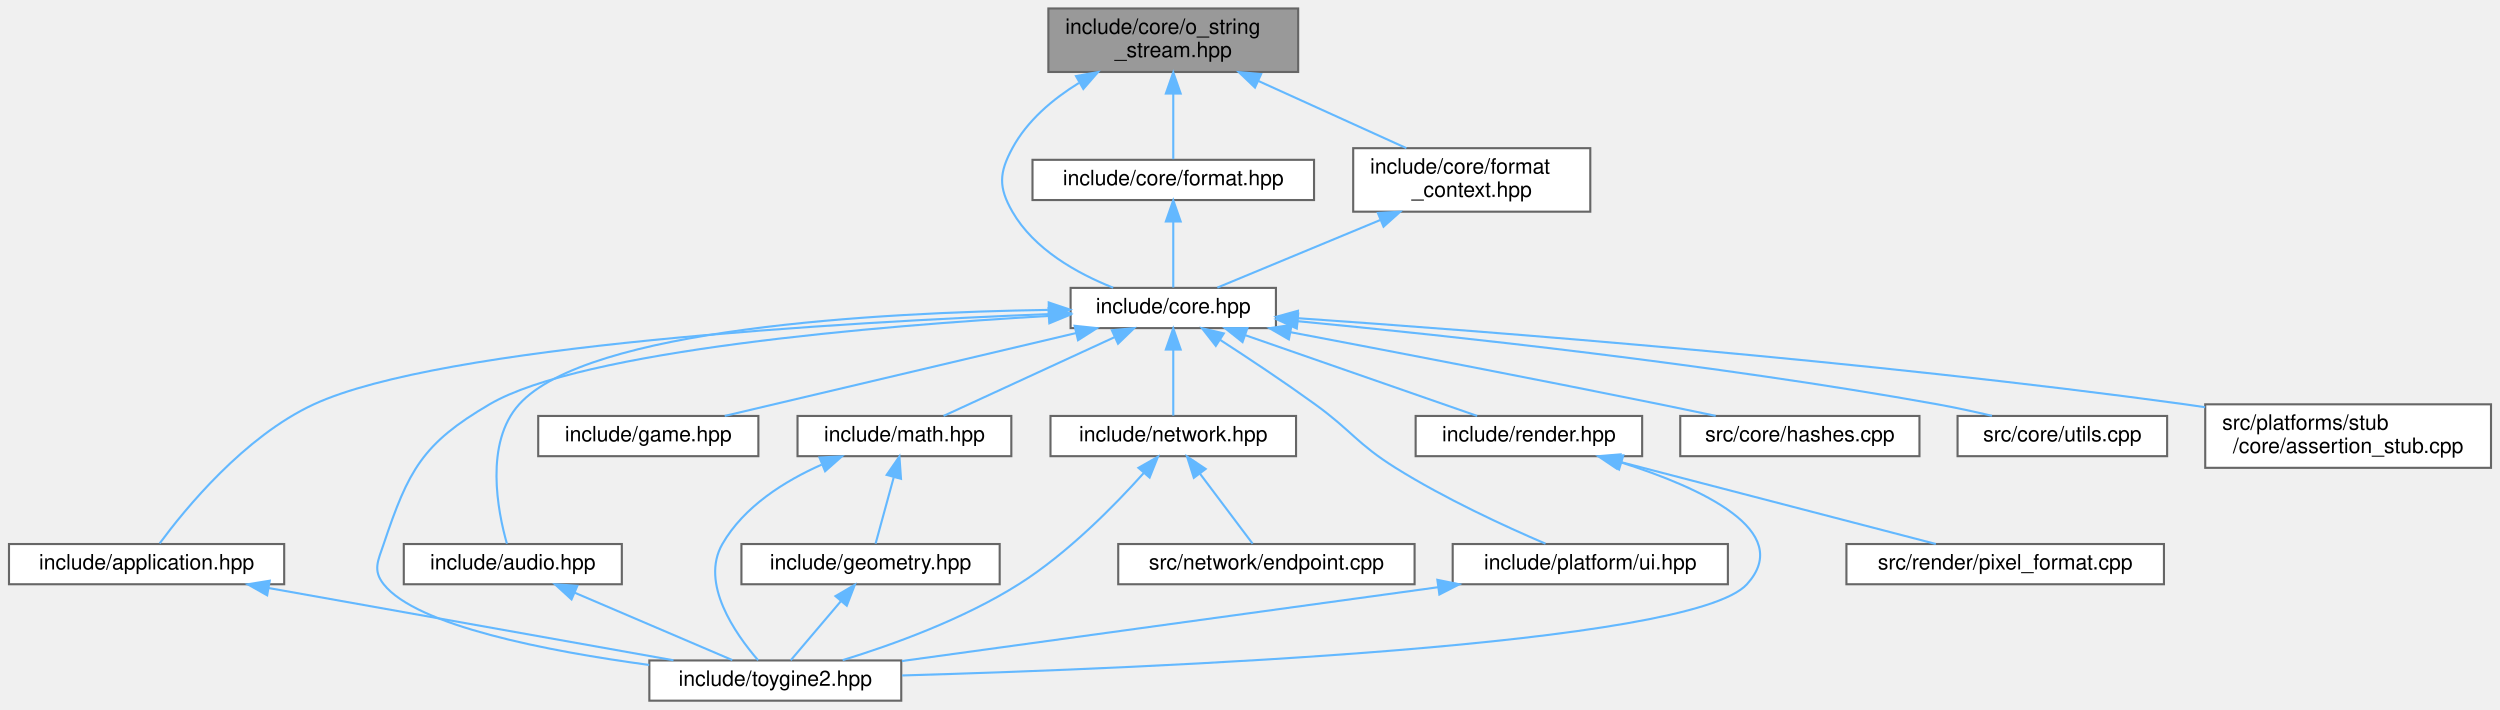
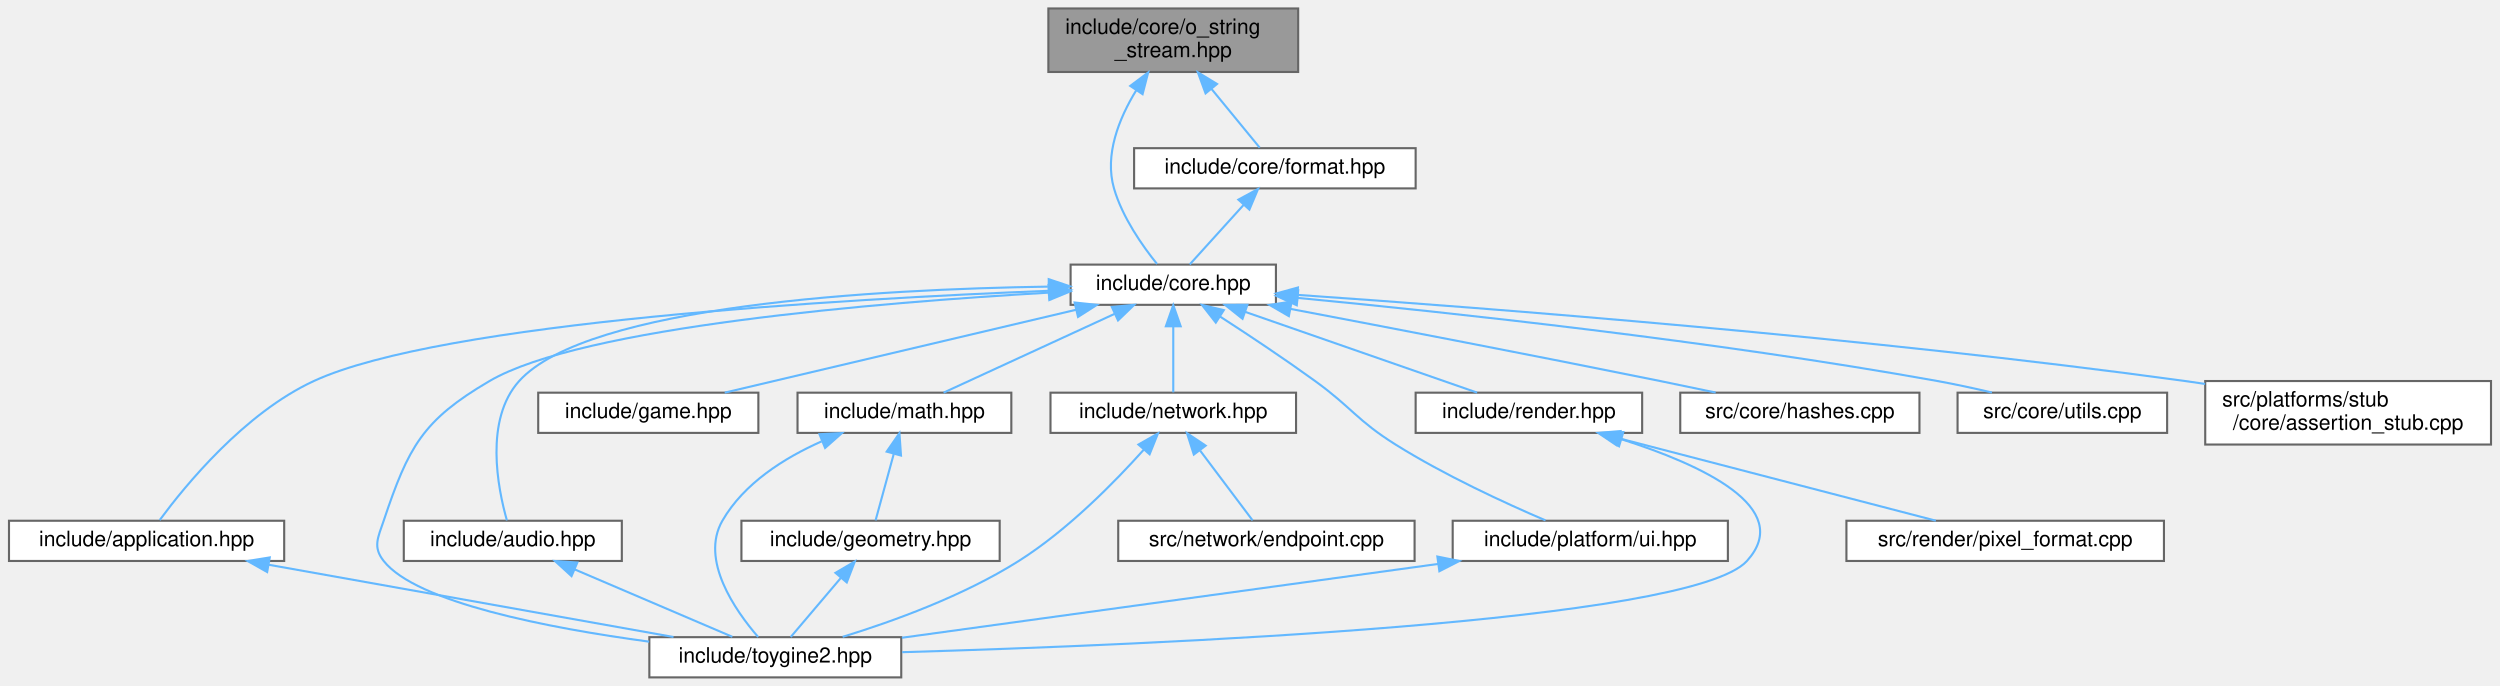
- <svg xmlns="http://www.w3.org/2000/svg" xmlns:xlink="http://www.w3.org/1999/xlink" width="1181pt" height="335pt" viewBox="0.00 0.00 1180.50 335.00">
-   <g id="graph0" class="graph" transform="scale(1 1) rotate(0) translate(4 331)">
+ <svg xmlns="http://www.w3.org/2000/svg" xmlns:xlink="http://www.w3.org/1999/xlink" width="1181pt" height="324pt" viewBox="0.00 0.00 1180.50 324.00">
+   <g id="graph0" class="graph" transform="scale(1 1) rotate(0) translate(4 320)">
    <g id="Node000001" class="node">
      <g id="a_Node000001">
        <a xlink:title="Allocator-free output string stream that appends into string-like storage.">
-           <polygon fill="#999999" stroke="#666666" points="609,-327 491,-327 491,-297 609,-297 609,-327" />
-           <text text-anchor="start" x="499" y="-315" font-family="Helvetica,sans-Serif" font-size="10.00">include/core/o_string</text>
-           <text text-anchor="middle" x="550" y="-304" font-family="Helvetica,sans-Serif" font-size="10.00">_stream.hpp</text>
+           <polygon fill="#999999" stroke="#666666" points="609,-316 491,-316 491,-286 609,-286 609,-316" />
+           <text text-anchor="start" x="499" y="-304" font-family="Helvetica,sans-Serif" font-size="10.00">include/core/o_string</text>
+           <text text-anchor="middle" x="550" y="-293" font-family="Helvetica,sans-Serif" font-size="10.00">_stream.hpp</text>
        </a>
      </g>
    </g>
    <g id="Node000002" class="node">
      <g id="a_Node000002">
        <a xlink:href="../../da/d47/core_8hpp.html" target="_top" xlink:title="Umbrella header for the engine core module.">
          <polygon fill="white" stroke="#666666" points="598.5,-195 501.5,-195 501.5,-176 598.5,-176 598.5,-195" />
          <text text-anchor="middle" x="550" y="-183" font-family="Helvetica,sans-Serif" font-size="10.00">include/core.hpp</text>
        </a>
      </g>
    </g>
    <g id="edge1_Node000001_Node000002" class="edge">
      <g id="a_edge1_Node000001_Node000002">
        <a xlink:title=" ">
-           <path fill="none" stroke="#63b8ff" d="M505.42,-291.81C492.99,-284.14 481,-273.98 474,-261 467.67,-249.26 467.37,-242.57 474,-231 484.19,-213.23 504.54,-201.87 521.61,-195.08" />
-           <polygon fill="#63b8ff" stroke="#63b8ff" points="504.05,-295.06 514.47,-296.96 507.51,-288.98 504.05,-295.06" />
+           <path fill="none" stroke="#63b8ff" d="M532.48,-277.29C524.37,-264.03 517.43,-246.85 522,-231 525.95,-217.32 535.48,-203.79 542.33,-195.3" />
+           <polygon fill="#63b8ff" stroke="#63b8ff" points="529.68,-279.41 538.15,-285.77 535.5,-275.52 529.68,-279.41" />
        </a>
      </g>
    </g>
    <g id="Node000017" class="node">
      <g id="a_Node000017">
        <a xlink:href="../../d4/d0a/format_8hpp.html" target="_top" xlink:title="Format functions for substituting arguments into {} and {N} placeholders.">
-           <polygon fill="white" stroke="#666666" points="616.5,-255.5 483.5,-255.5 483.5,-236.5 616.5,-236.5 616.5,-255.5" />
-           <text text-anchor="middle" x="550" y="-243.5" font-family="Helvetica,sans-Serif" font-size="10.00">include/core/format.hpp</text>
+           <polygon fill="white" stroke="#666666" points="664.5,-250 531.5,-250 531.5,-231 664.5,-231 664.5,-250" />
+           <text text-anchor="middle" x="598" y="-238" font-family="Helvetica,sans-Serif" font-size="10.00">include/core/format.hpp</text>
        </a>
      </g>
    </g>
    <g id="edge23_Node000001_Node000017" class="edge">
      <g id="a_edge23_Node000001_Node000017">
        <a xlink:title=" ">
-           <path fill="none" stroke="#63b8ff" d="M550,-286.6C550,-275.8 550,-263.78 550,-255.84" />
-           <polygon fill="#63b8ff" stroke="#63b8ff" points="546.5,-286.8 550,-296.8 553.5,-286.8 546.5,-286.8" />
-         </a>
-       </g>
-     </g>
-     <g id="Node000018" class="node">
-       <g id="a_Node000018">
-         <a xlink:href="../../d8/d0d/format__context_8hpp.html" target="_top" xlink:title="Typed format context that binds a formatting pass to a concrete output backend.">
-           <polygon fill="white" stroke="#666666" points="747,-261 635,-261 635,-231 747,-231 747,-261" />
-           <text text-anchor="start" x="643" y="-249" font-family="Helvetica,sans-Serif" font-size="10.00">include/core/format</text>
-           <text text-anchor="middle" x="691" y="-238" font-family="Helvetica,sans-Serif" font-size="10.00">_context.hpp</text>
-         </a>
-       </g>
-     </g>
-     <g id="edge25_Node000001_Node000018" class="edge">
-       <g id="a_edge25_Node000001_Node000018">
-         <a xlink:title=" ">
-           <path fill="none" stroke="#63b8ff" d="M590.13,-292.78C612.36,-282.69 639.57,-270.34 660.13,-261.01" />
-           <polygon fill="#63b8ff" stroke="#63b8ff" points="588.6,-289.63 580.94,-296.95 591.5,-296.01 588.6,-289.63" />
+           <path fill="none" stroke="#63b8ff" d="M567.98,-278.09C575.91,-268.42 584.78,-257.61 590.81,-250.27" />
+           <polygon fill="#63b8ff" stroke="#63b8ff" points="565.26,-275.89 561.62,-285.84 570.67,-280.33 565.26,-275.89" />
        </a>
      </g>
    </g>
    <g id="Node000003" class="node">
      <g id="a_Node000003">
        <a xlink:href="../../d4/d01/application_8hpp.html" target="_top" xlink:title="Umbrella header for the app module.">
          <polygon fill="white" stroke="#666666" points="130,-74 0,-74 0,-55 130,-55 130,-74" />
          <text text-anchor="middle" x="65" y="-62" font-family="Helvetica,sans-Serif" font-size="10.00">include/application.hpp</text>
        </a>
      </g>
    </g>
    <g id="edge2_Node000002_Node000003" class="edge">
      <g id="a_edge2_Node000002_Node000003">
        <a xlink:title=" ">
          <path fill="none" stroke="#63b8ff" d="M491.19,-182.63C393.93,-178.78 204.33,-167.86 144,-140 111.14,-124.82 83.13,-90.51 71.18,-74.3" />
          <polygon fill="#63b8ff" stroke="#63b8ff" points="491.32,-186.14 501.44,-183.02 491.58,-179.14 491.32,-186.14" />
        </a>
      </g>
    </g>
    <g id="Node000004" class="node">
      <g id="a_Node000004">
        <a xlink:href="../../d8/d8c/toygine2_8hpp.html" target="_top" xlink:title="Main umbrella header for the engine.">
          <polygon fill="white" stroke="#666666" points="421.5,-19 302.5,-19 302.5,0 421.5,0 421.5,-19" />
          <text text-anchor="middle" x="362" y="-7" font-family="Helvetica,sans-Serif" font-size="10.00">include/toygine2.hpp</text>
        </a>
      </g>
    </g>
    <g id="edge19_Node000002_Node000004" class="edge">
      <g id="a_edge19_Node000002_Node000004">
        <a xlink:title=" ">
          <path fill="none" stroke="#63b8ff" d="M491.25,-181.76C410.61,-177.1 270.62,-165.54 227,-140 195.24,-121.41 188.72,-108.88 177,-74 174.31,-66 171.77,-61.63 177,-55 192.49,-35.35 254.44,-23.37 302.43,-16.87" />
          <polygon fill="#63b8ff" stroke="#63b8ff" points="491.08,-185.26 501.26,-182.32 491.47,-178.27 491.08,-185.26" />
        </a>
      </g>
    </g>
    <g id="Node000005" class="node">
      <g id="a_Node000005">
        <a xlink:href="../../d1/d71/audio_8hpp.html" target="_top" xlink:title="Umbrella header for the audio module.">
          <polygon fill="white" stroke="#666666" points="289.5,-74 186.5,-74 186.5,-55 289.5,-55 289.5,-74" />
          <text text-anchor="middle" x="238" y="-62" font-family="Helvetica,sans-Serif" font-size="10.00">include/audio.hpp</text>
        </a>
      </g>
    </g>
    <g id="edge4_Node000002_Node000005" class="edge">
      <g id="a_edge4_Node000002_Node000005">
        <a xlink:title=" ">
          <path fill="none" stroke="#63b8ff" d="M490.76,-184.6C410.46,-183.36 273.36,-175.87 241,-140 224.53,-121.74 230.85,-89.55 235.21,-74.16" />
          <polygon fill="#63b8ff" stroke="#63b8ff" points="491.17,-188.11 501.21,-184.74 491.26,-181.11 491.17,-188.11" />
        </a>
      </g>
    </g>
    <g id="Node000006" class="node">
      <g id="a_Node000006">
        <a xlink:href="../../d8/d39/game_8hpp.html" target="_top" xlink:title="Umbrella header for the game module.">
          <polygon fill="white" stroke="#666666" points="354,-134.5 250,-134.5 250,-115.5 354,-115.5 354,-134.5" />
          <text text-anchor="middle" x="302" y="-122.5" font-family="Helvetica,sans-Serif" font-size="10.00">include/game.hpp</text>
        </a>
      </g>
    </g>
    <g id="edge6_Node000002_Node000006" class="edge">
      <g id="a_edge6_Node000002_Node000006">
        <a xlink:title=" ">
          <path fill="none" stroke="#63b8ff" d="M504.13,-173.68C456.21,-162.38 382.02,-144.88 338.1,-134.52" />
          <polygon fill="#63b8ff" stroke="#63b8ff" points="503.4,-177.1 513.94,-175.99 505.01,-170.29 503.4,-177.1" />
        </a>
      </g>
    </g>
    <g id="Node000007" class="node">
      <g id="a_Node000007">
        <a xlink:href="../../d4/d78/math_8hpp.html" target="_top" xlink:title="Umbrella header for the math module.">
          <polygon fill="white" stroke="#666666" points="473.5,-134.5 372.5,-134.5 372.5,-115.5 473.5,-115.5 473.5,-134.5" />
          <text text-anchor="middle" x="423" y="-122.5" font-family="Helvetica,sans-Serif" font-size="10.00">include/math.hpp</text>
        </a>
      </g>
    </g>
    <g id="edge7_Node000002_Node000007" class="edge">
      <g id="a_edge7_Node000002_Node000007">
        <a xlink:title=" ">
          <path fill="none" stroke="#63b8ff" d="M522.39,-171.78C497.88,-160.49 462.76,-144.31 441.49,-134.52" />
          <polygon fill="#63b8ff" stroke="#63b8ff" points="520.99,-174.99 531.53,-175.99 523.91,-168.63 520.99,-174.99" />
        </a>
      </g>
    </g>
    <g id="Node000009" class="node">
      <g id="a_Node000009">
        <a xlink:href="../../d6/d67/network_8hpp.html" target="_top" xlink:title="Umbrella header for the network module.">
          <polygon fill="white" stroke="#666666" points="608,-134.5 492,-134.5 492,-115.5 608,-115.5 608,-134.5" />
          <text text-anchor="middle" x="550" y="-122.5" font-family="Helvetica,sans-Serif" font-size="10.00">include/network.hpp</text>
        </a>
      </g>
    </g>
    <g id="edge11_Node000002_Node000009" class="edge">
      <g id="a_edge11_Node000002_Node000009">
        <a xlink:title=" ">
          <path fill="none" stroke="#63b8ff" d="M550,-165.66C550,-155.24 550,-142.8 550,-134.67" />
          <polygon fill="#63b8ff" stroke="#63b8ff" points="546.5,-165.87 550,-175.87 553.5,-165.87 546.5,-165.87" />
        </a>
      </g>
    </g>
    <g id="Node000011" class="node">
      <g id="a_Node000011">
        <a xlink:href="../../de/dd6/ui_8hpp.html" target="_top" xlink:title="Umbrella header for platform UI types.">
          <polygon fill="white" stroke="#666666" points="812,-74 682,-74 682,-55 812,-55 812,-74" />
          <text text-anchor="middle" x="747" y="-62" font-family="Helvetica,sans-Serif" font-size="10.00">include/platform/ui.hpp</text>
        </a>
      </g>
    </g>
    <g id="edge14_Node000002_Node000011" class="edge">
      <g id="a_edge14_Node000002_Node000011">
        <a xlink:title=" ">
          <path fill="none" stroke="#63b8ff" d="M572.03,-170.51C585.26,-161.96 602.3,-150.65 617,-140 634.42,-127.37 636.76,-121.42 655,-110 678.16,-95.5 706.75,-82.34 725.85,-74.16" />
          <polygon fill="#63b8ff" stroke="#63b8ff" points="570.09,-167.6 563.57,-175.95 573.87,-173.49 570.09,-167.6" />
        </a>
      </g>
    </g>
    <g id="Node000012" class="node">
      <g id="a_Node000012">
        <a xlink:href="../../d6/d4b/render_8hpp.html" target="_top" xlink:title="Umbrella header for the render module.">
          <polygon fill="white" stroke="#666666" points="771.5,-134.5 664.5,-134.5 664.5,-115.5 771.5,-115.5 771.5,-134.5" />
          <text text-anchor="middle" x="718" y="-122.5" font-family="Helvetica,sans-Serif" font-size="10.00">include/render.hpp</text>
        </a>
      </g>
    </g>
    <g id="edge16_Node000002_Node000012" class="edge">
      <g id="a_edge16_Node000002_Node000012">
        <a xlink:title=" ">
          <path fill="none" stroke="#63b8ff" d="M583.97,-172.67C616.46,-161.36 664.66,-144.57 693.54,-134.52" />
          <polygon fill="#63b8ff" stroke="#63b8ff" points="582.72,-169.4 574.43,-175.99 585.02,-176.01 582.72,-169.4" />
        </a>
      </g>
    </g>
    <g id="Node000014" class="node">
      <g id="a_Node000014">
        <a xlink:href="../../db/d2d/hashes_8cpp.html" target="_top" xlink:title="Table-driven implementations of toy::crc8(), toy::crc16(), and toy::crc32().">
          <polygon fill="white" stroke="#666666" points="902.5,-134.5 789.5,-134.5 789.5,-115.5 902.5,-115.5 902.5,-134.5" />
          <text text-anchor="middle" x="846" y="-122.5" font-family="Helvetica,sans-Serif" font-size="10.00">src/core/hashes.cpp</text>
        </a>
      </g>
    </g>
    <g id="edge20_Node000002_Node000014" class="edge">
      <g id="a_edge20_Node000002_Node000014">
        <a xlink:title=" ">
          <path fill="none" stroke="#63b8ff" d="M605.33,-174.08C651.95,-165.24 720.4,-152.09 780,-140 788.49,-138.28 797.59,-136.38 806.24,-134.55" />
          <polygon fill="#63b8ff" stroke="#63b8ff" points="604.61,-170.66 595.43,-175.96 605.91,-177.53 604.61,-170.66" />
        </a>
      </g>
    </g>
    <g id="Node000015" class="node">
      <g id="a_Node000015">
        <a xlink:href="../../de/d06/utils_8cpp.html" target="_top" xlink:title="Definitions for string, encoding, and number utilities declared in core/utils.hpp.">
          <polygon fill="white" stroke="#666666" points="1019.5,-134.5 920.5,-134.5 920.5,-115.5 1019.5,-115.5 1019.5,-134.5" />
          <text text-anchor="middle" x="970" y="-122.5" font-family="Helvetica,sans-Serif" font-size="10.00">src/core/utils.cpp</text>
        </a>
      </g>
    </g>
    <g id="edge21_Node000002_Node000015" class="edge">
      <g id="a_edge21_Node000002_Node000015">
        <a xlink:title=" ">
          <path fill="none" stroke="#63b8ff" d="M608.91,-179.25C680.62,-172.4 805.26,-159 911,-140 919.39,-138.49 928.38,-136.54 936.75,-134.57" />
          <polygon fill="#63b8ff" stroke="#63b8ff" points="608.35,-175.79 598.72,-180.22 609.01,-182.76 608.35,-175.79" />
        </a>
      </g>
    </g>
    <g id="Node000016" class="node">
      <g id="a_Node000016">
        <a xlink:href="../../d7/d90/assertion__stub_8cpp.html" target="_top" xlink:title="Stub definitions for the assertion callback API declared in core/assertion.hpp.">
          <polygon fill="white" stroke="#666666" points="1172.5,-140 1037.5,-140 1037.5,-110 1172.5,-110 1172.5,-140" />
          <text text-anchor="start" x="1045.5" y="-128" font-family="Helvetica,sans-Serif" font-size="10.00">src/platforms/stub</text>
          <text text-anchor="middle" x="1105" y="-117" font-family="Helvetica,sans-Serif" font-size="10.00">/core/assertion_stub.cpp</text>
        </a>
      </g>
    </g>
    <g id="edge22_Node000002_Node000016" class="edge">
      <g id="a_edge22_Node000002_Node000016">
        <a xlink:title=" ">
          <path fill="none" stroke="#63b8ff" d="M608.72,-180.69C699.08,-174.45 877.53,-160.64 1028,-140 1031.1,-139.58 1034.26,-139.11 1037.45,-138.63" />
          <polygon fill="#63b8ff" stroke="#63b8ff" points="608.41,-177.2 598.67,-181.37 608.89,-184.18 608.41,-177.2" />
        </a>
      </g>
    </g>
    <g id="edge3_Node000003_Node000004" class="edge">
      <g id="a_edge3_Node000003_Node000004">
        <a xlink:title=" ">
          <path fill="none" stroke="#63b8ff" d="M122.78,-53.19C178.46,-43.25 261.74,-28.39 313.91,-19.08" />
          <polygon fill="#63b8ff" stroke="#63b8ff" points="121.95,-49.78 112.72,-54.98 123.18,-56.67 121.95,-49.78" />
        </a>
      </g>
    </g>
    <g id="edge5_Node000005_Node000004" class="edge">
      <g id="a_edge5_Node000005_Node000004">
        <a xlink:title=" ">
          <path fill="none" stroke="#63b8ff" d="M267.18,-51.03C290.11,-41.23 321.45,-27.83 341.71,-19.17" />
          <polygon fill="#63b8ff" stroke="#63b8ff" points="265.74,-47.84 257.92,-54.98 268.49,-54.27 265.74,-47.84" />
        </a>
      </g>
    </g>
    <g id="edge10_Node000007_Node000004" class="edge">
      <g id="a_edge10_Node000007_Node000004">
        <a xlink:title=" ">
          <path fill="none" stroke="#63b8ff" d="M383.89,-111.5C366.27,-103.69 347.17,-91.68 337,-74 326.36,-55.51 343.04,-31.63 353.89,-19.08" />
          <polygon fill="#63b8ff" stroke="#63b8ff" points="382.88,-114.87 393.46,-115.41 385.53,-108.39 382.88,-114.87" />
        </a>
      </g>
    </g>
    <g id="Node000008" class="node">
      <g id="a_Node000008">
        <a xlink:href="../../db/dbb/geometry_8hpp.html" target="_top" xlink:title="Umbrella header for the geometry module.">
          <polygon fill="white" stroke="#666666" points="468,-74 346,-74 346,-55 468,-55 468,-74" />
          <text text-anchor="middle" x="407" y="-62" font-family="Helvetica,sans-Serif" font-size="10.00">include/geometry.hpp</text>
        </a>
      </g>
    </g>
    <g id="edge8_Node000007_Node000008" class="edge">
      <g id="a_edge8_Node000007_Node000008">
        <a xlink:title=" ">
          <path fill="none" stroke="#63b8ff" d="M417.94,-105.49C415.07,-95.01 411.62,-82.39 409.37,-74.17" />
          <polygon fill="#63b8ff" stroke="#63b8ff" points="414.62,-106.65 420.64,-115.37 421.38,-104.8 414.62,-106.65" />
        </a>
      </g>
    </g>
    <g id="edge9_Node000008_Node000004" class="edge">
      <g id="a_edge9_Node000008_Node000004">
        <a xlink:title=" ">
          <path fill="none" stroke="#63b8ff" d="M392.95,-46.96C385.11,-37.72 375.67,-26.6 369.29,-19.09" />
          <polygon fill="#63b8ff" stroke="#63b8ff" points="390.43,-49.39 399.57,-54.75 395.76,-44.86 390.43,-49.39" />
        </a>
      </g>
    </g>
    <g id="edge12_Node000009_Node000004" class="edge">
      <g id="a_edge12_Node000009_Node000004">
        <a xlink:title=" ">
          <path fill="none" stroke="#63b8ff" d="M536.06,-107.56C522.34,-92.24 500.14,-69.61 477,-55 450.93,-38.54 417.81,-26.52 393.81,-19.15" />
          <polygon fill="#63b8ff" stroke="#63b8ff" points="533.55,-110 542.76,-115.23 538.82,-105.4 533.55,-110" />
        </a>
      </g>
    </g>
    <g id="Node000010" class="node">
      <g id="a_Node000010">
        <a xlink:href="../../d3/d80/endpoint_8cpp.html" target="_top" xlink:title="Definitions for the toy::network::Endpoint destructor declared in network/endpoint....">
          <polygon fill="white" stroke="#666666" points="664,-74 524,-74 524,-55 664,-55 664,-74" />
          <text text-anchor="middle" x="594" y="-62" font-family="Helvetica,sans-Serif" font-size="10.00">src/network/endpoint.cpp</text>
        </a>
      </g>
    </g>
    <g id="edge13_Node000009_Node000010" class="edge">
      <g id="a_edge13_Node000009_Node000010">
        <a xlink:title=" ">
          <path fill="none" stroke="#63b8ff" d="M562.69,-107.13C570.8,-96.35 580.97,-82.82 587.48,-74.17" />
          <polygon fill="#63b8ff" stroke="#63b8ff" points="559.71,-105.27 556.49,-115.37 565.3,-109.48 559.71,-105.27" />
        </a>
      </g>
    </g>
    <g id="edge15_Node000011_Node000004" class="edge">
      <g id="a_edge15_Node000011_Node000004">
        <a xlink:title=" ">
          <path fill="none" stroke="#63b8ff" d="M675.1,-53.6C602.04,-43.54 490.17,-28.14 421.8,-18.73" />
          <polygon fill="#63b8ff" stroke="#63b8ff" points="674.76,-57.09 685.14,-54.98 675.71,-50.15 674.76,-57.09" />
        </a>
      </g>
    </g>
    <g id="edge17_Node000012_Node000004" class="edge">
      <g id="a_edge17_Node000012_Node000004">
        <a xlink:title=" ">
          <path fill="none" stroke="#63b8ff" d="M761.85,-112.45C799.33,-100.53 843.84,-80.16 821,-55 794.67,-25.99 540.23,-15.33 421.93,-11.91" />
          <polygon fill="#63b8ff" stroke="#63b8ff" points="760.58,-109.18 752.03,-115.44 762.61,-115.88 760.58,-109.18" />
        </a>
      </g>
    </g>
    <g id="Node000013" class="node">
      <g id="a_Node000013">
        <a xlink:href="../../db/d3d/pixel__format_8cpp.html" target="_top" xlink:title="Definitions for pixelFormatName() and pixelFormatFromName() declared in render/pixel_format....">
          <polygon fill="white" stroke="#666666" points="1018,-74 868,-74 868,-55 1018,-55 1018,-74" />
          <text text-anchor="middle" x="943" y="-62" font-family="Helvetica,sans-Serif" font-size="10.00">src/render/pixel_format.cpp</text>
        </a>
      </g>
    </g>
    <g id="edge18_Node000012_Node000013" class="edge">
      <g id="a_edge18_Node000012_Node000013">
        <a xlink:title=" ">
          <path fill="none" stroke="#63b8ff" d="M760.44,-112.97C803.93,-101.66 870.65,-84.31 910.24,-74.02" />
          <polygon fill="#63b8ff" stroke="#63b8ff" points="759.51,-109.59 750.72,-115.49 761.28,-116.36 759.51,-109.59" />
        </a>
      </g>
    </g>
    <g id="edge24_Node000017_Node000002" class="edge">
      <g id="a_edge24_Node000017_Node000002">
        <a xlink:title=" ">
-           <path fill="none" stroke="#63b8ff" d="M550,-226.16C550,-215.74 550,-203.3 550,-195.17" />
-           <polygon fill="#63b8ff" stroke="#63b8ff" points="546.5,-226.37 550,-236.37 553.5,-226.37 546.5,-226.37" />
-         </a>
-       </g>
-     </g>
-     <g id="edge26_Node000018_Node000002" class="edge">
-       <g id="a_edge26_Node000018_Node000002">
-         <a xlink:title=" ">
-           <path fill="none" stroke="#63b8ff" d="M647.74,-227.05C622.19,-216.45 590.99,-203.51 570.82,-195.14" />
-           <polygon fill="#63b8ff" stroke="#63b8ff" points="646.65,-230.39 657.23,-230.99 649.33,-223.92 646.65,-230.39" />
+           <path fill="none" stroke="#63b8ff" d="M583.27,-223.24C574.86,-213.95 564.65,-202.68 557.78,-195.09" />
+           <polygon fill="#63b8ff" stroke="#63b8ff" points="580.77,-225.69 590.07,-230.75 585.96,-220.99 580.77,-225.69" />
        </a>
      </g>
    </g>
  </g>
</svg>
